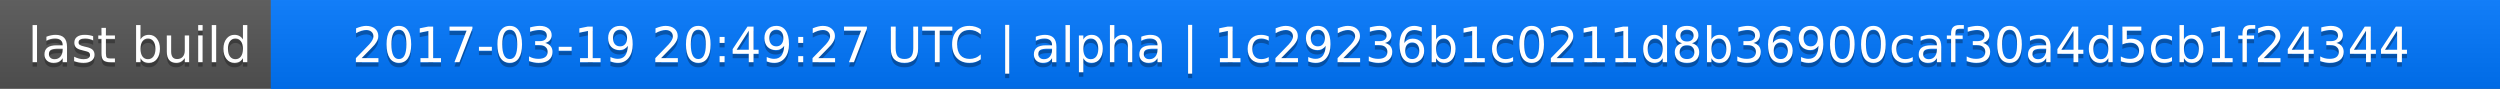
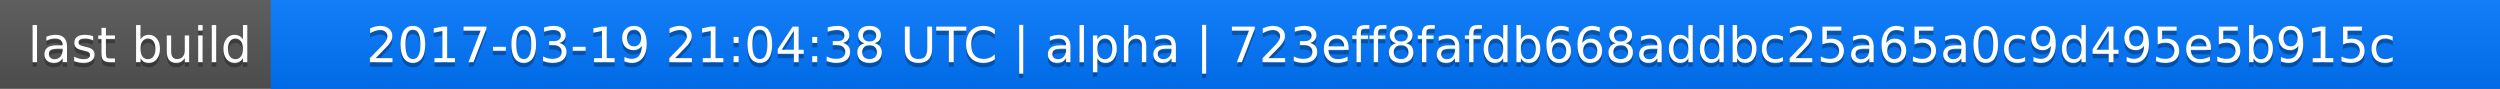
<svg xmlns="http://www.w3.org/2000/svg" width="563" height="20">
  <linearGradient id="a" x2="0" y2="100%">
    <stop offset="0" stop-color="#bbb" stop-opacity=".1" />
    <stop offset="1" stop-opacity=".1" />
  </linearGradient>
  <rect rx="0" width="563" height="20" fill="#555" />
  <rect rx="0" x="61" width="502" height="20" fill="#07f" />
  <path fill="#07f" d="M61 0h4v20h-4z" />
  <rect rx="0" width="563" height="20" fill="url(#a)" />
  <g fill="#fff" text-anchor="middle" font-family="DejaVu Sans,Verdana,Geneva,sans-serif" font-size="11">
    <text x="31.5" y="15" fill="#010101" fill-opacity=".3">last build</text>
    <text x="31.5" y="14">last build</text>
-     <text x="311" y="15" fill="#010101" fill-opacity=".3">2017-03-19 20:49:27 UTC | alpha | 1c29236b1c0211d8b36900caf30a4d5cb1f24344</text>
-     <text x="311" y="14">2017-03-19 20:49:27 UTC | alpha | 1c29236b1c0211d8b36900caf30a4d5cb1f24344</text>
+     <text x="311" y="15" fill="#010101" fill-opacity=".3">2017-03-19 21:04:38 UTC | alpha | 723eff8fafdb668addbc25a65a0c9d495e5b915c</text>
+     <text x="311" y="14">2017-03-19 21:04:38 UTC | alpha | 723eff8fafdb668addbc25a65a0c9d495e5b915c</text>
  </g>
</svg>
